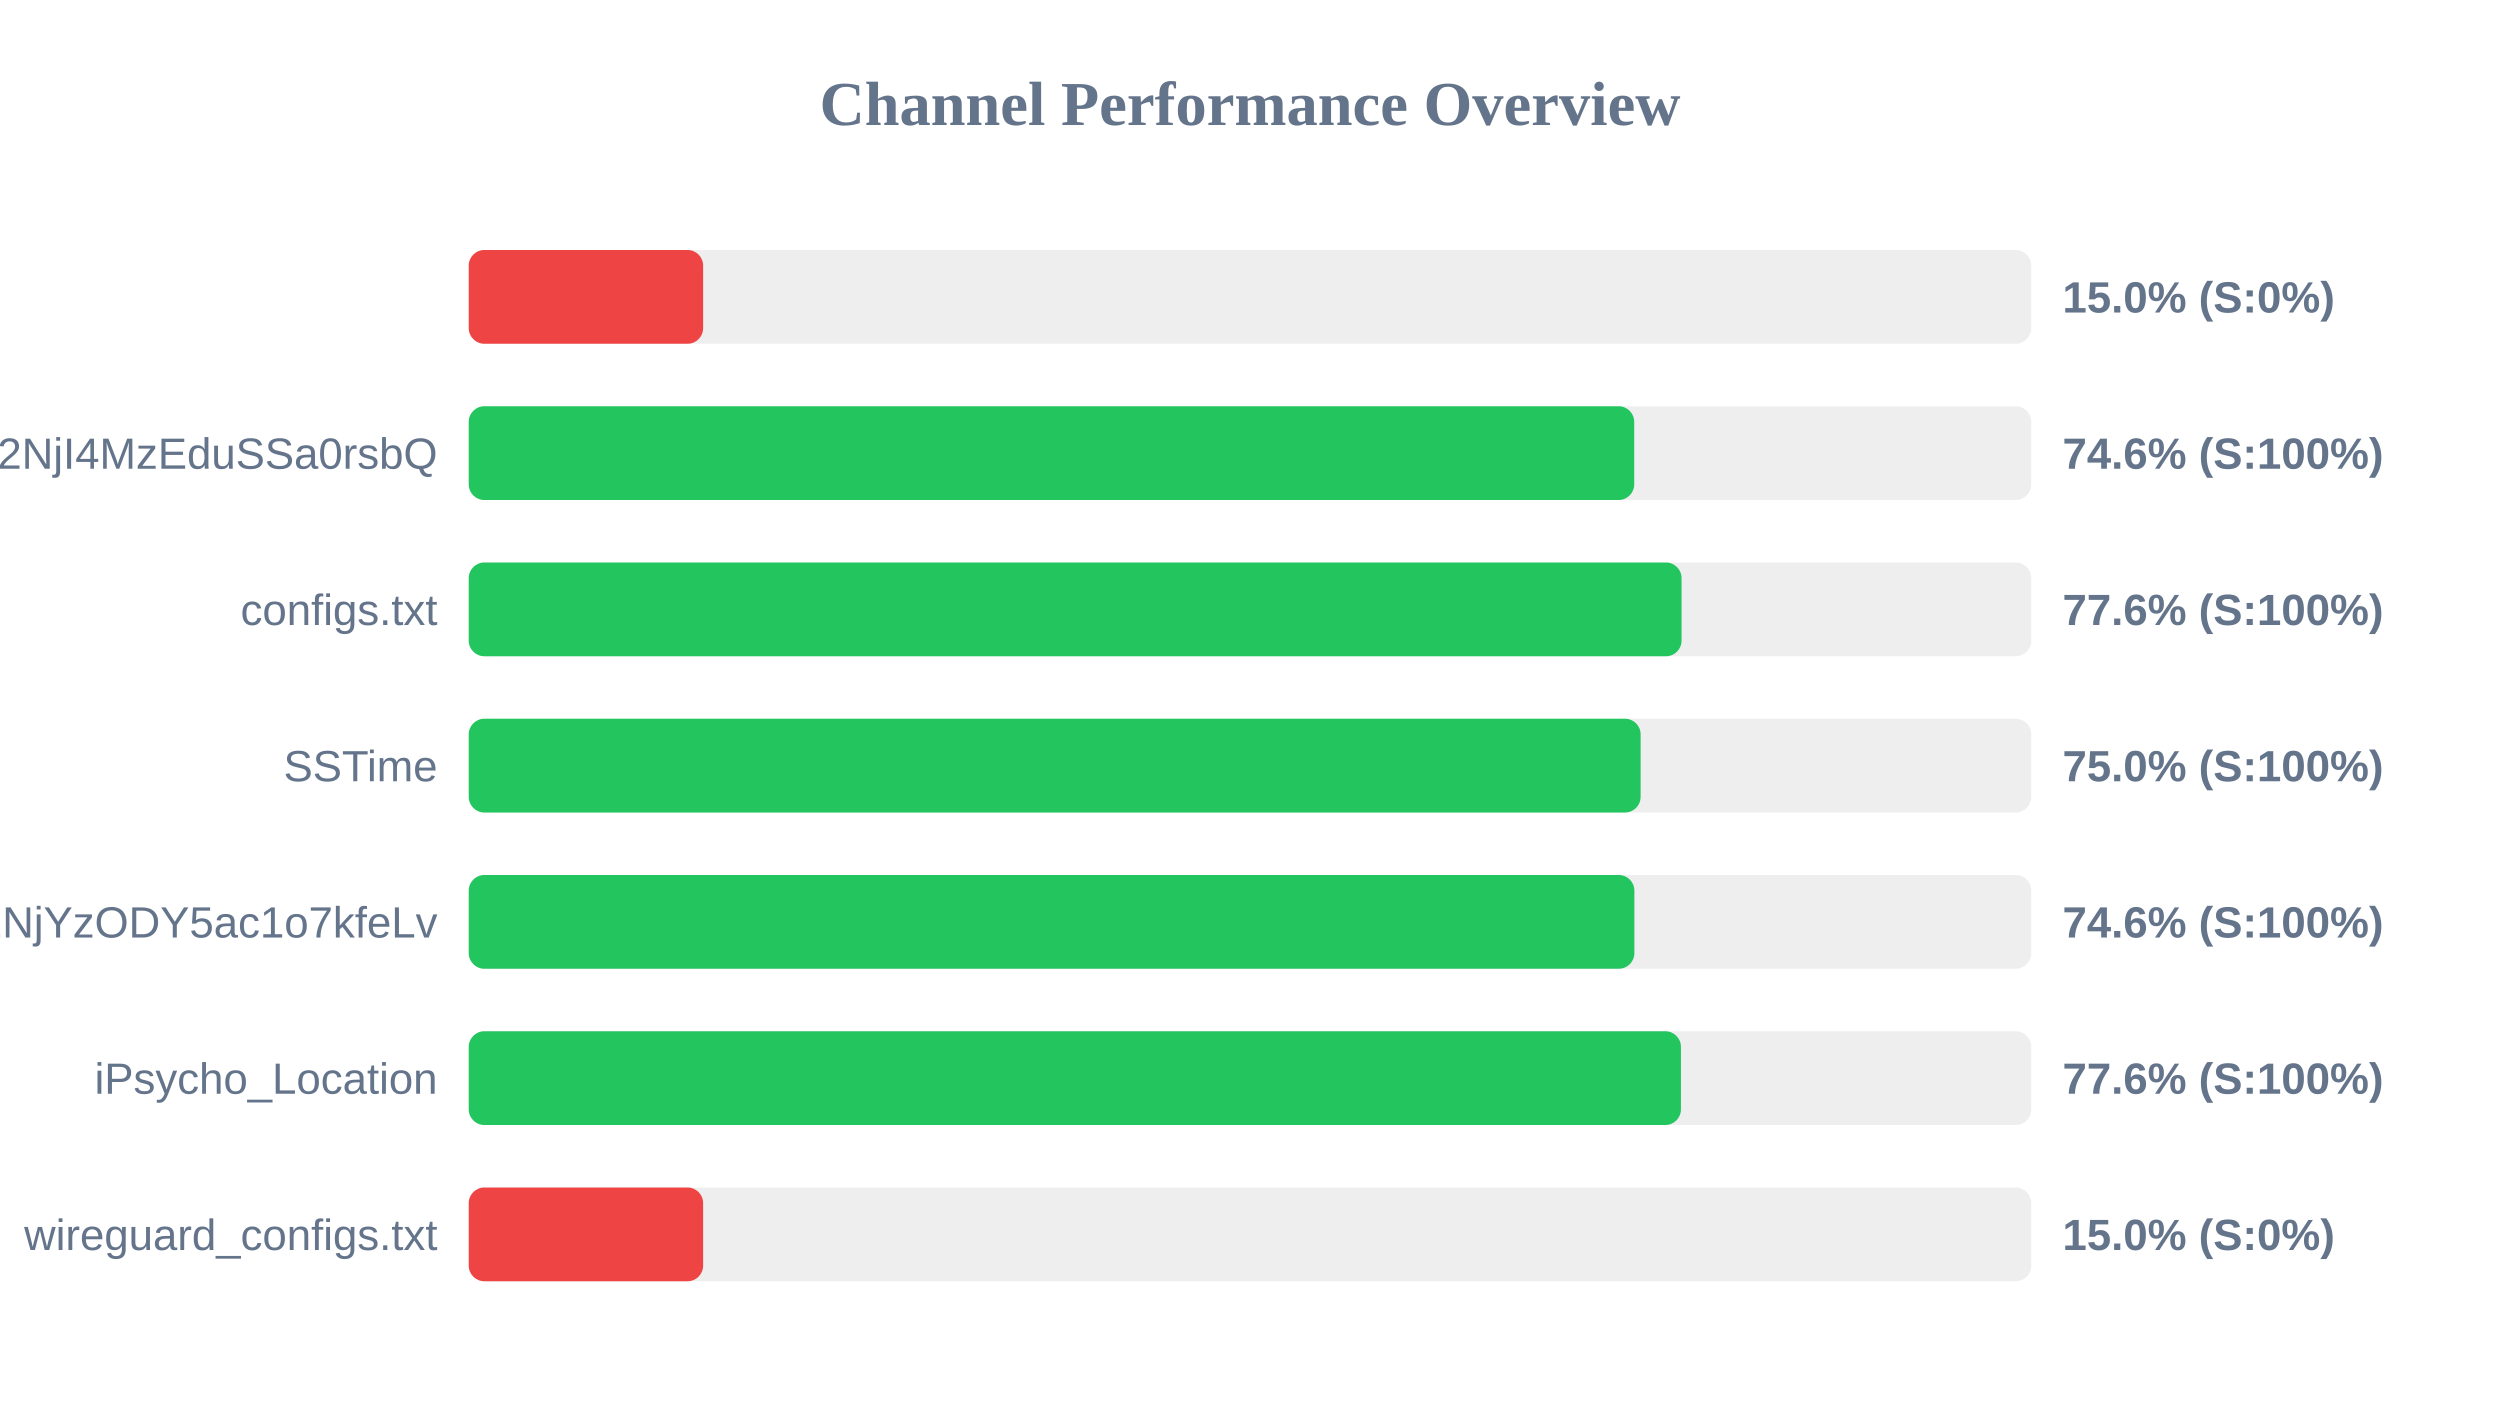
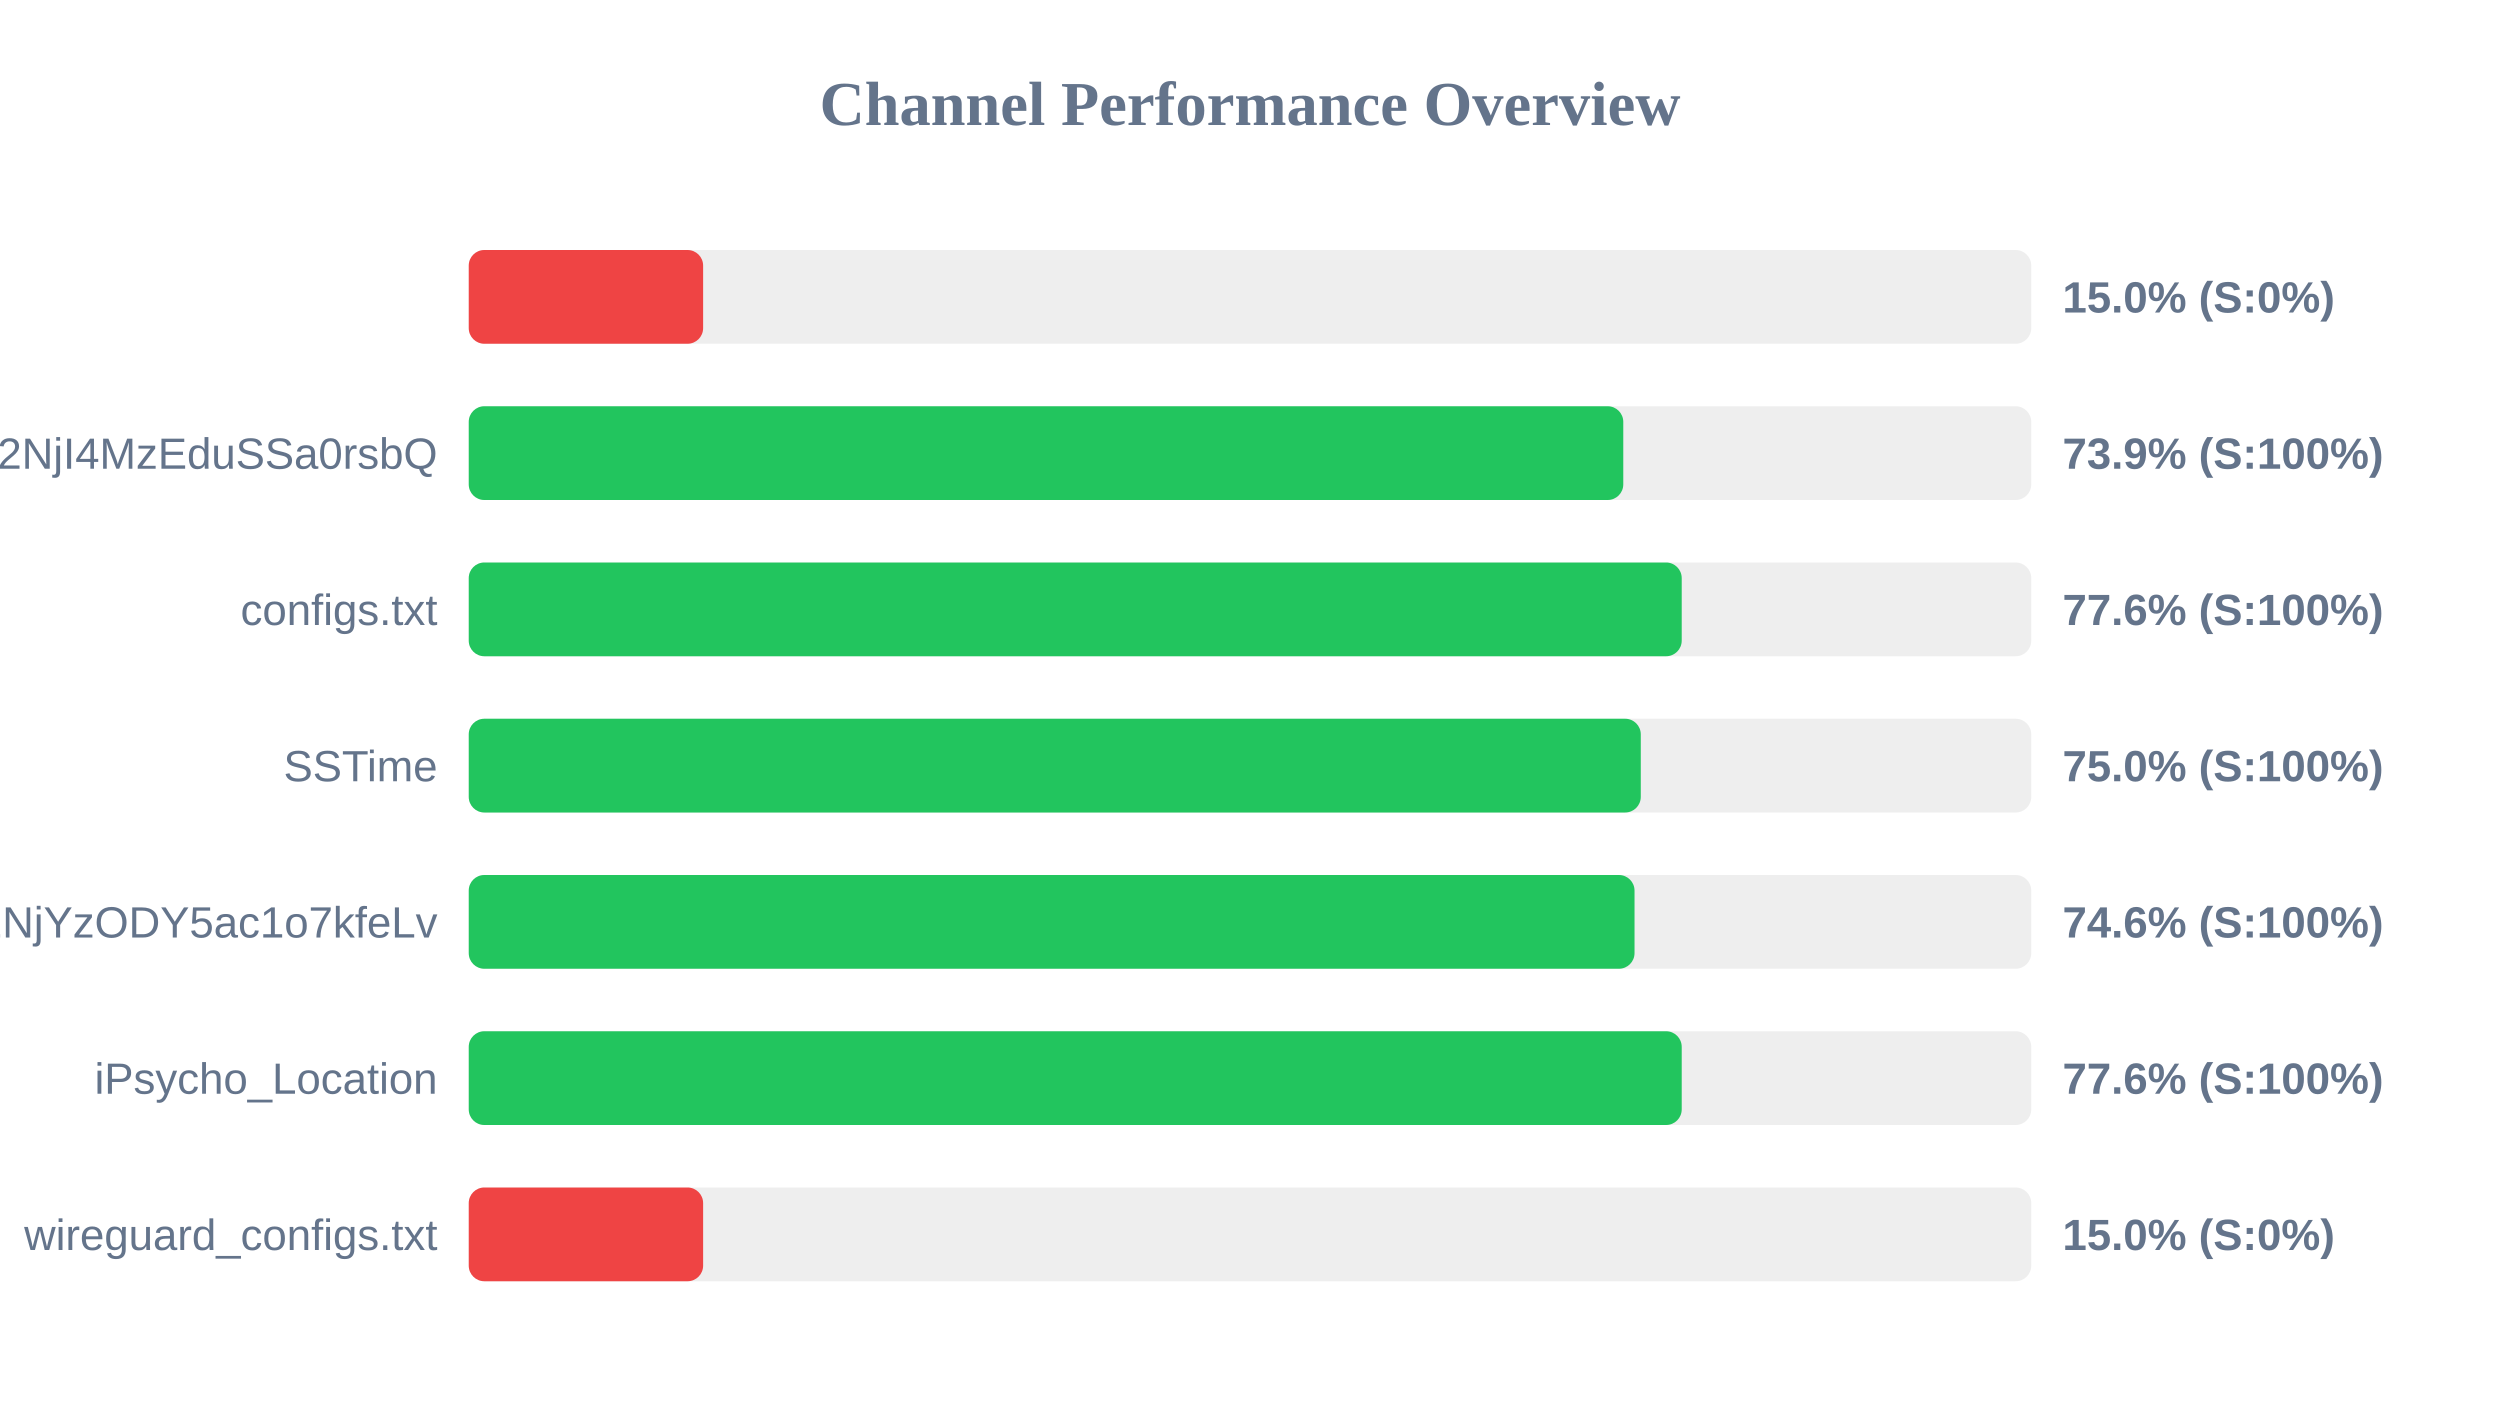
<svg xmlns="http://www.w3.org/2000/svg" width="800" height="450" version="1.1">
  <style>
        .row { font: 14px Arial; fill: #64748b; }
        .score { font: bold 14px Arial; fill: #64748b; }
    </style>
  <text x="400" y="40" text-anchor="middle" font-size="20px" font-weight="bold" fill="#64748b">Channel Performance Overview</text>
  <rect x="150" y="80" width="500" height="30" fill="#eee" rx="5" />
  <rect x="150" y="80" width="75.0" height="30" fill="#ef4444" rx="5" />
  <text x="140" y="100" text-anchor="end" class="row" />
  <text x="660" y="100" text-anchor="start" class="score">15.0% (S:0%)</text>
  <rect x="150" y="130" width="500" height="30" fill="#eee" rx="5" />
-   <rect x="150" y="130" width="372.95" height="30" fill="#22c55e" rx="5" />
+   <rect x="150" y="130" width="369.45" height="30" fill="#22c55e" rx="5" />
  <text x="140" y="150" text-anchor="end" class="row">NTYyMjc2NDA5LDE3NDU2NjI4MzEduSSa0rsbQ</text>
-   <text x="660" y="150" text-anchor="start" class="score">74.6% (S:100%)</text>
+   <text x="660" y="150" text-anchor="start" class="score">73.9% (S:100%)</text>
  <rect x="150" y="180" width="500" height="30" fill="#eee" rx="5" />
-   <rect x="150" y="180" width="388.1" height="30" fill="#22c55e" rx="5" />
+   <rect x="150" y="180" width="388.15" height="30" fill="#22c55e" rx="5" />
  <text x="140" y="200" text-anchor="end" class="row">configs.txt</text>
  <text x="660" y="200" text-anchor="start" class="score">77.6% (S:100%)</text>
  <rect x="150" y="230" width="500" height="30" fill="#eee" rx="5" />
-   <rect x="150" y="230" width="375.0" height="30" fill="#22c55e" rx="5" />
+   <rect x="150" y="230" width="375.05" height="30" fill="#22c55e" rx="5" />
  <text x="140" y="250" text-anchor="end" class="row">SSTime</text>
  <text x="660" y="250" text-anchor="start" class="score">75.0% (S:100%)</text>
  <rect x="150" y="280" width="500" height="30" fill="#eee" rx="5" />
-   <rect x="150" y="280" width="373.0" height="30" fill="#22c55e" rx="5" />
+   <rect x="150" y="280" width="373.05" height="30" fill="#22c55e" rx="5" />
  <text x="140" y="300" text-anchor="end" class="row">NjE3Mzg1MTE4MywxNzQ1NjYzODY5ac1o7kfeLv</text>
  <text x="660" y="300" text-anchor="start" class="score">74.6% (S:100%)</text>
  <rect x="150" y="330" width="500" height="30" fill="#eee" rx="5" />
-   <rect x="150" y="330" width="387.9" height="30" fill="#22c55e" rx="5" />
+   <rect x="150" y="330" width="388.15" height="30" fill="#22c55e" rx="5" />
  <text x="140" y="350" text-anchor="end" class="row">iPsycho_Location</text>
  <text x="660" y="350" text-anchor="start" class="score">77.6% (S:100%)</text>
  <rect x="150" y="380" width="500" height="30" fill="#eee" rx="5" />
  <rect x="150" y="380" width="75.0" height="30" fill="#ef4444" rx="5" />
  <text x="140" y="400" text-anchor="end" class="row">wireguard_configs.txt</text>
  <text x="660" y="400" text-anchor="start" class="score">15.0% (S:0%)</text>
</svg>
